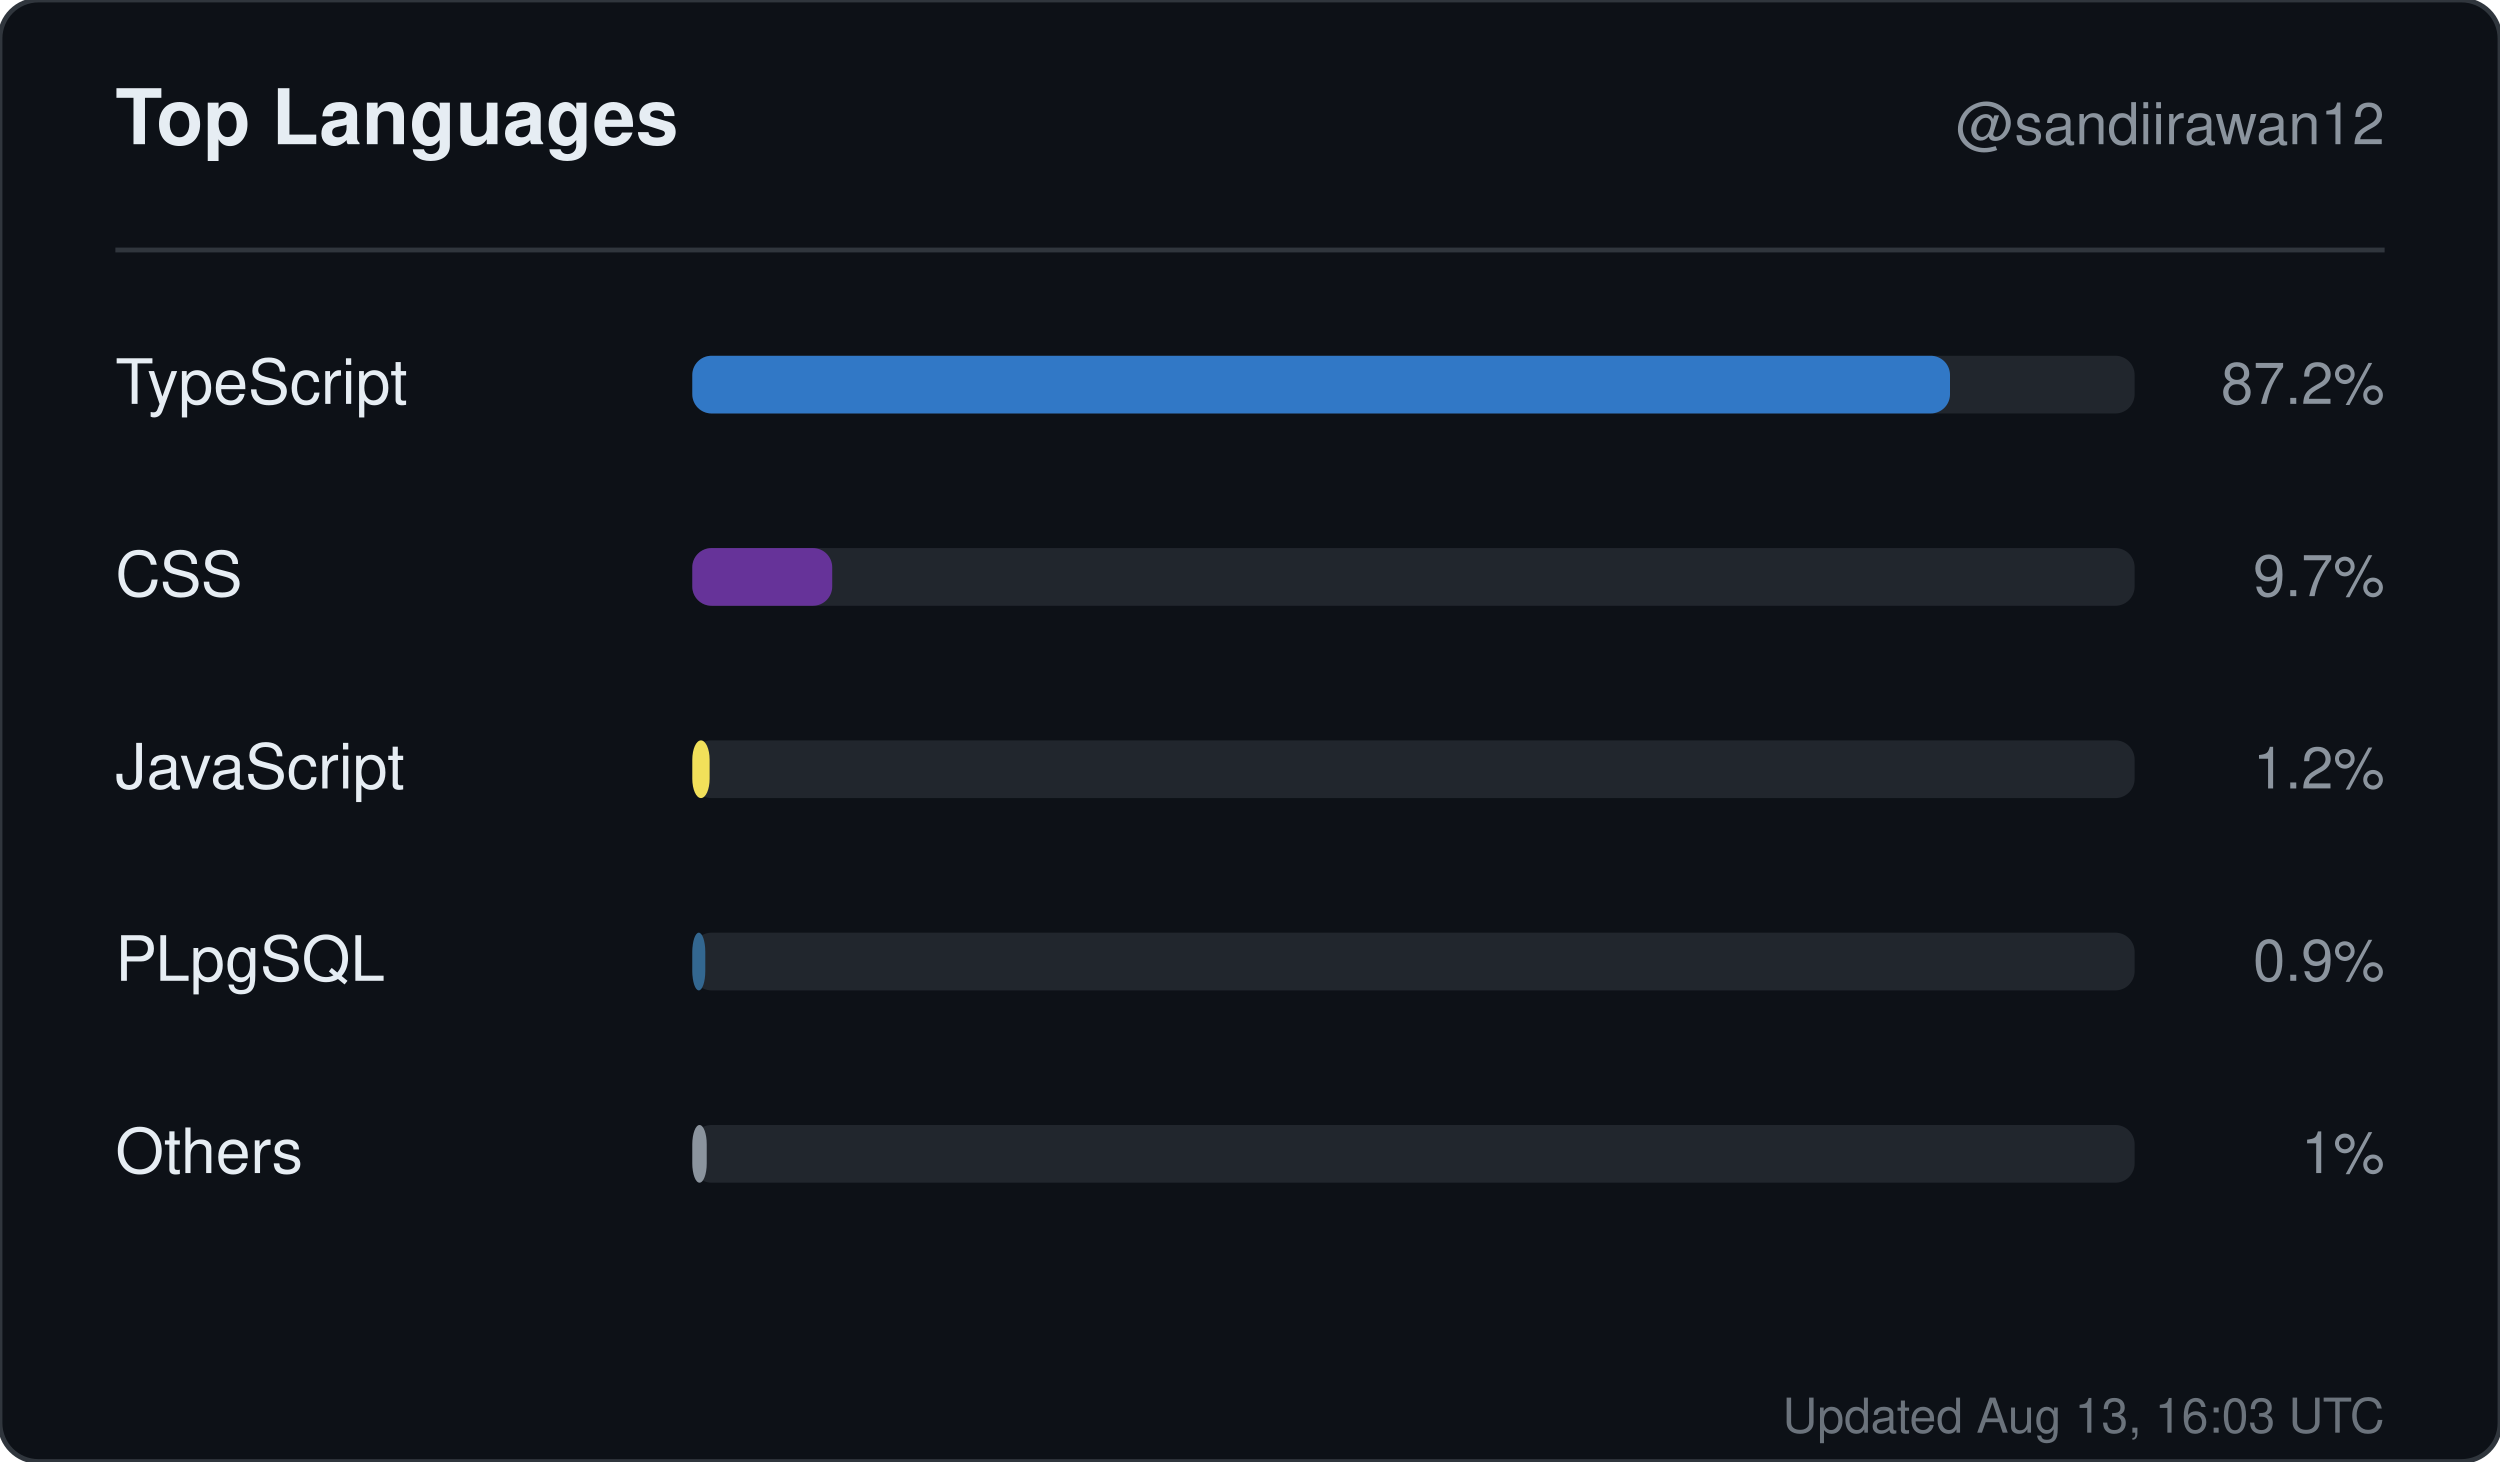
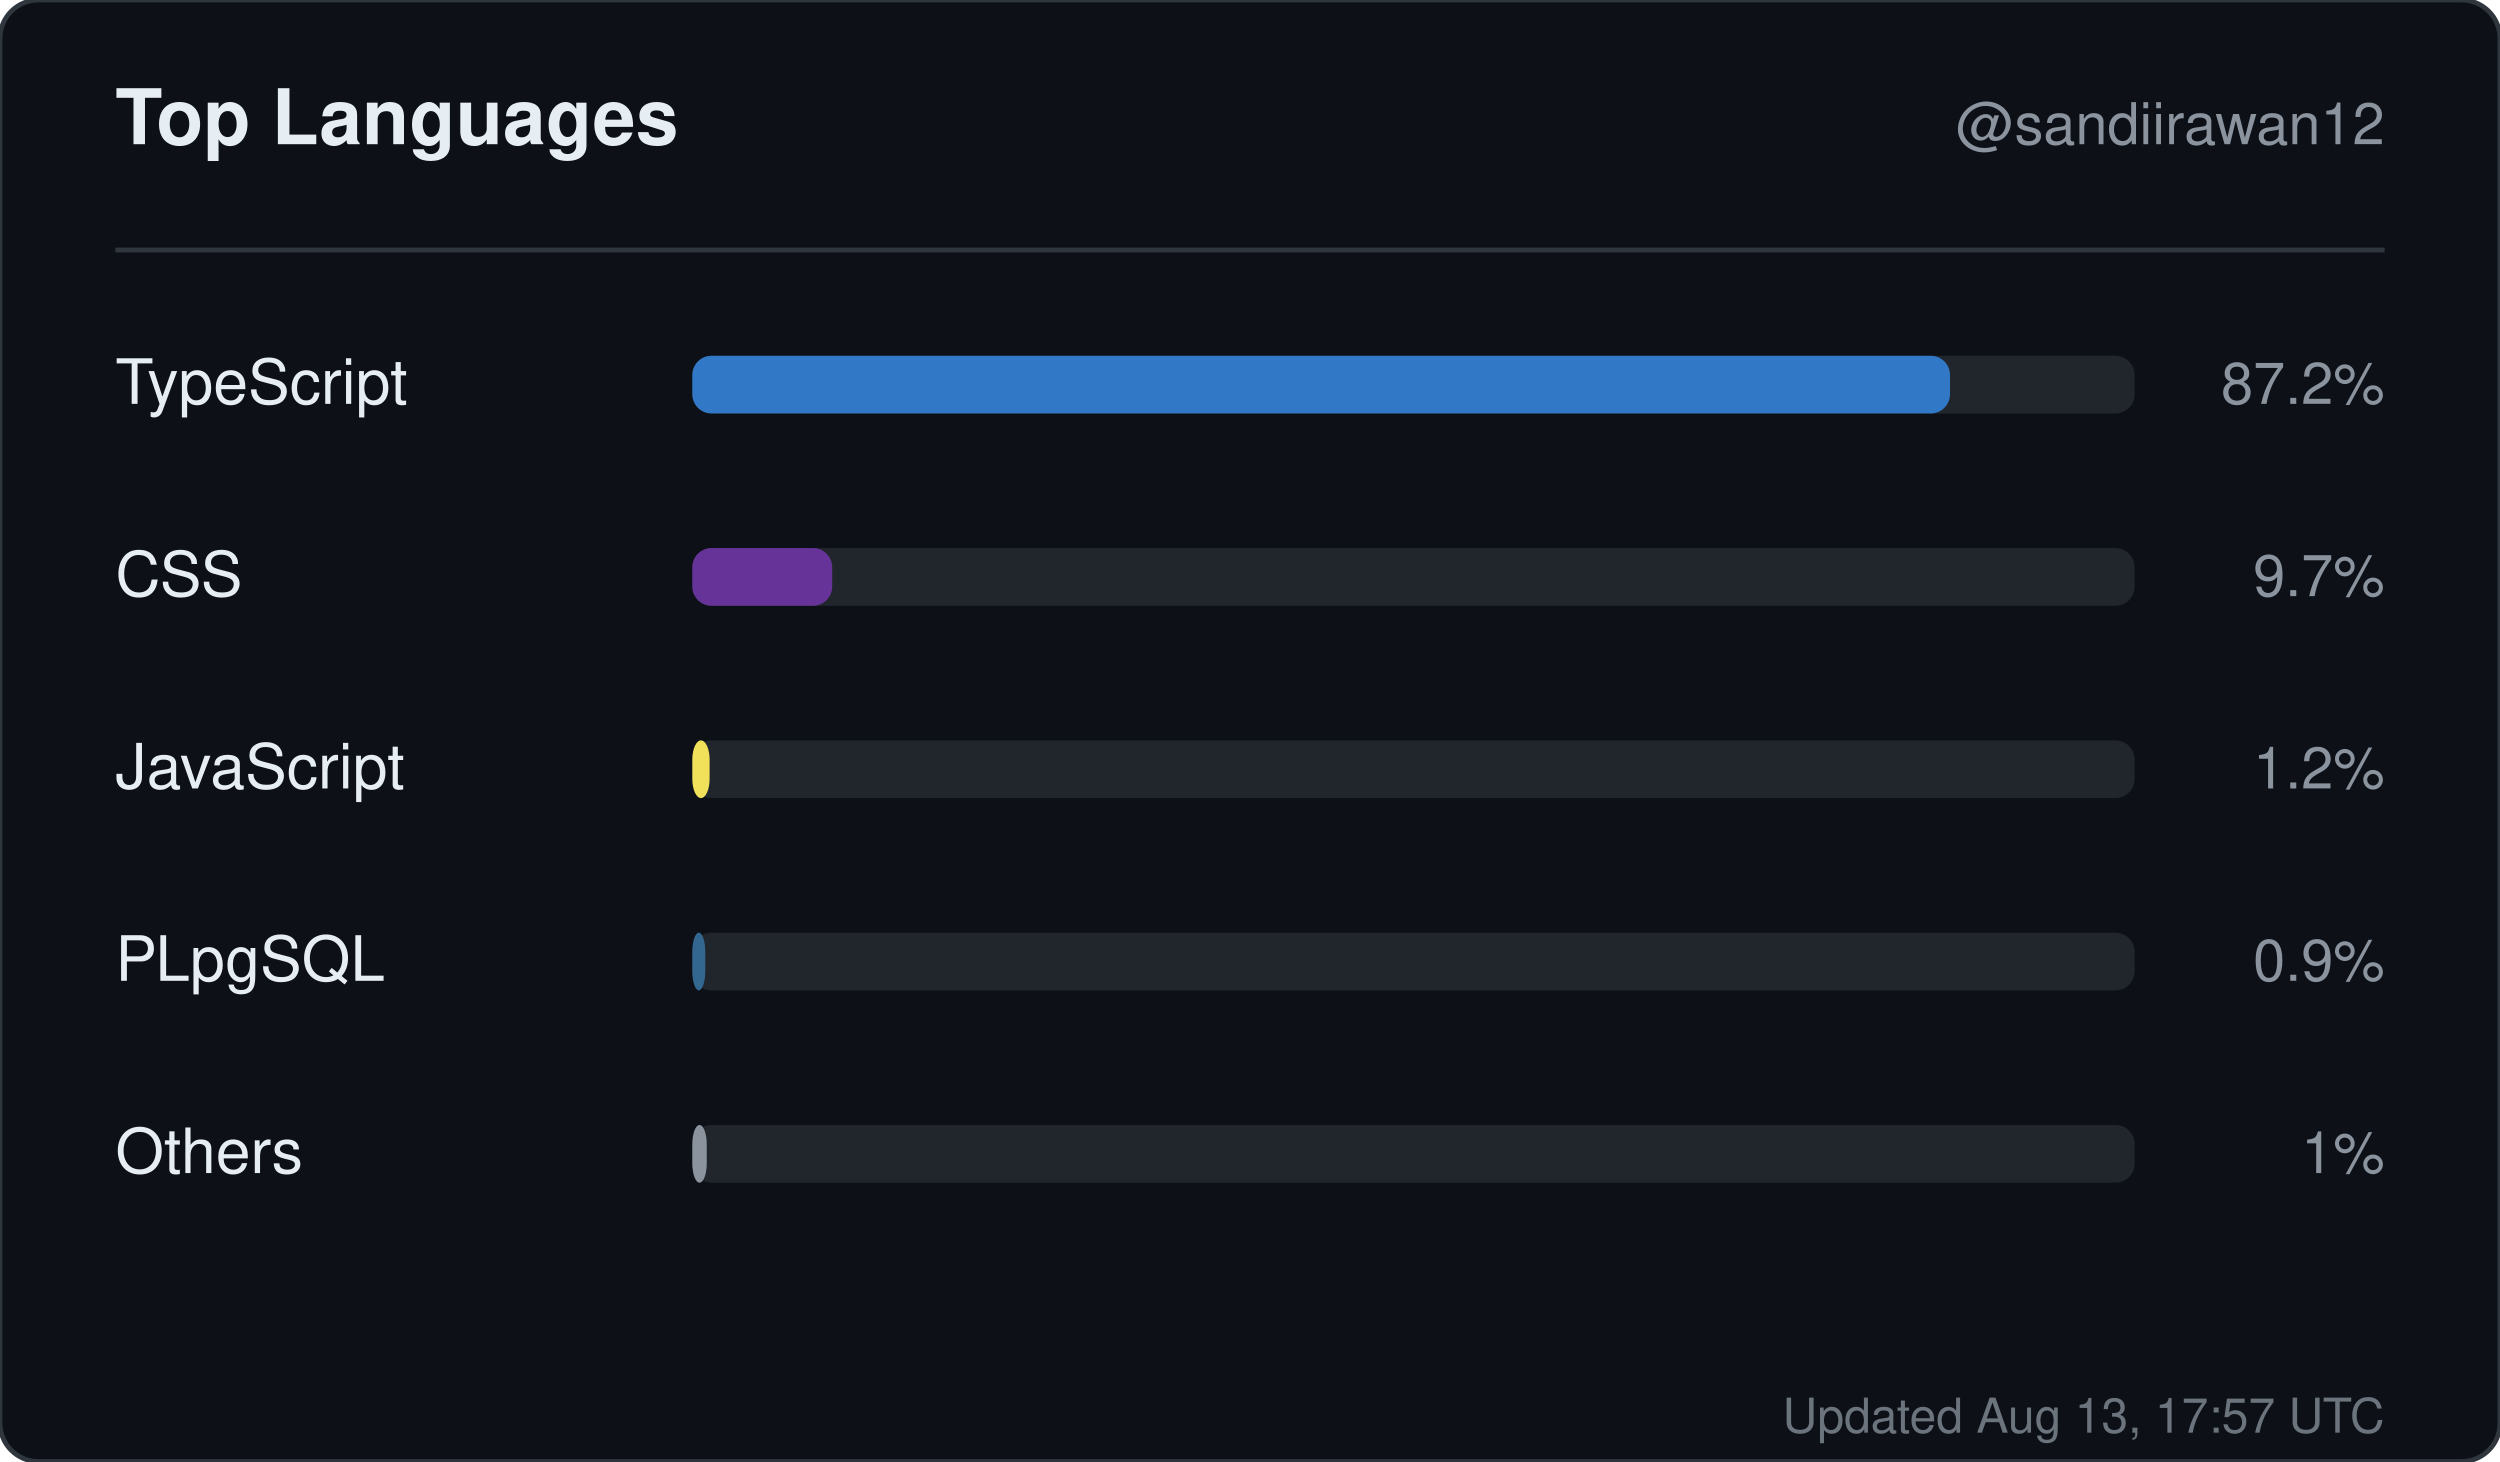
<svg xmlns="http://www.w3.org/2000/svg" width="520" height="304" viewBox="0 0 520 304" role="img" aria-label="Top languages for sandiirawan12">
  <rect width="520" height="304" rx="8" fill="#0d1117" stroke="#30363d" />
  <g font-family="-apple-system, BlinkMacSystemFont, Segoe UI, Helvetica, Arial, sans-serif">
    <text x="24" y="30" fill="#e6edf3" font-size="16" font-weight="700">Top Languages</text>
    <text x="496" y="30" fill="#8b949e" font-size="12" text-anchor="end">@sandiirawan12</text>
    <line x1="24" y1="52" x2="496" y2="52" stroke="#30363d" />
    <text x="24" y="84" fill="#e6edf3" font-size="13">TypeScript</text>
    <rect x="144" y="74" width="300" height="12" rx="4" fill="#21262d" />
    <rect x="144" y="74" width="261.6" height="12" rx="4" fill="#3178c6" />
    <text x="496" y="84" fill="#8b949e" font-size="12" text-anchor="end">87.2%</text>
    <text x="24" y="124" fill="#e6edf3" font-size="13">CSS</text>
    <rect x="144" y="114" width="300" height="12" rx="4" fill="#21262d" />
    <rect x="144" y="114" width="29.1" height="12" rx="4" fill="#663399" />
    <text x="496" y="124" fill="#8b949e" font-size="12" text-anchor="end">9.7%</text>
    <text x="24" y="164" fill="#e6edf3" font-size="13">JavaScript</text>
    <rect x="144" y="154" width="300" height="12" rx="4" fill="#21262d" />
    <rect x="144" y="154" width="3.6" height="12" rx="4" fill="#f1e05a" />
    <text x="496" y="164" fill="#8b949e" font-size="12" text-anchor="end">1.2%</text>
    <text x="24" y="204" fill="#e6edf3" font-size="13">PLpgSQL</text>
    <rect x="144" y="194" width="300" height="12" rx="4" fill="#21262d" />
    <rect x="144" y="194" width="2.7" height="12" rx="4" fill="#336790" />
    <text x="496" y="204" fill="#8b949e" font-size="12" text-anchor="end">0.9%</text>
    <text x="24" y="244" fill="#e6edf3" font-size="13">Others</text>
    <rect x="144" y="234" width="300" height="12" rx="4" fill="#21262d" />
    <rect x="144" y="234" width="3" height="12" rx="4" fill="#8b949e" />
    <text x="496" y="244" fill="#8b949e" font-size="12" text-anchor="end">1%</text>
-     <text x="496" y="298" fill="#8b949e" font-size="10" text-anchor="end" opacity="0.75">Updated Aug 13, 16:03 UTC</text>
+     <text x="496" y="298" fill="#8b949e" font-size="10" text-anchor="end" opacity="0.75">Updated Aug 13, 17:57 UTC</text>
  </g>
</svg>
